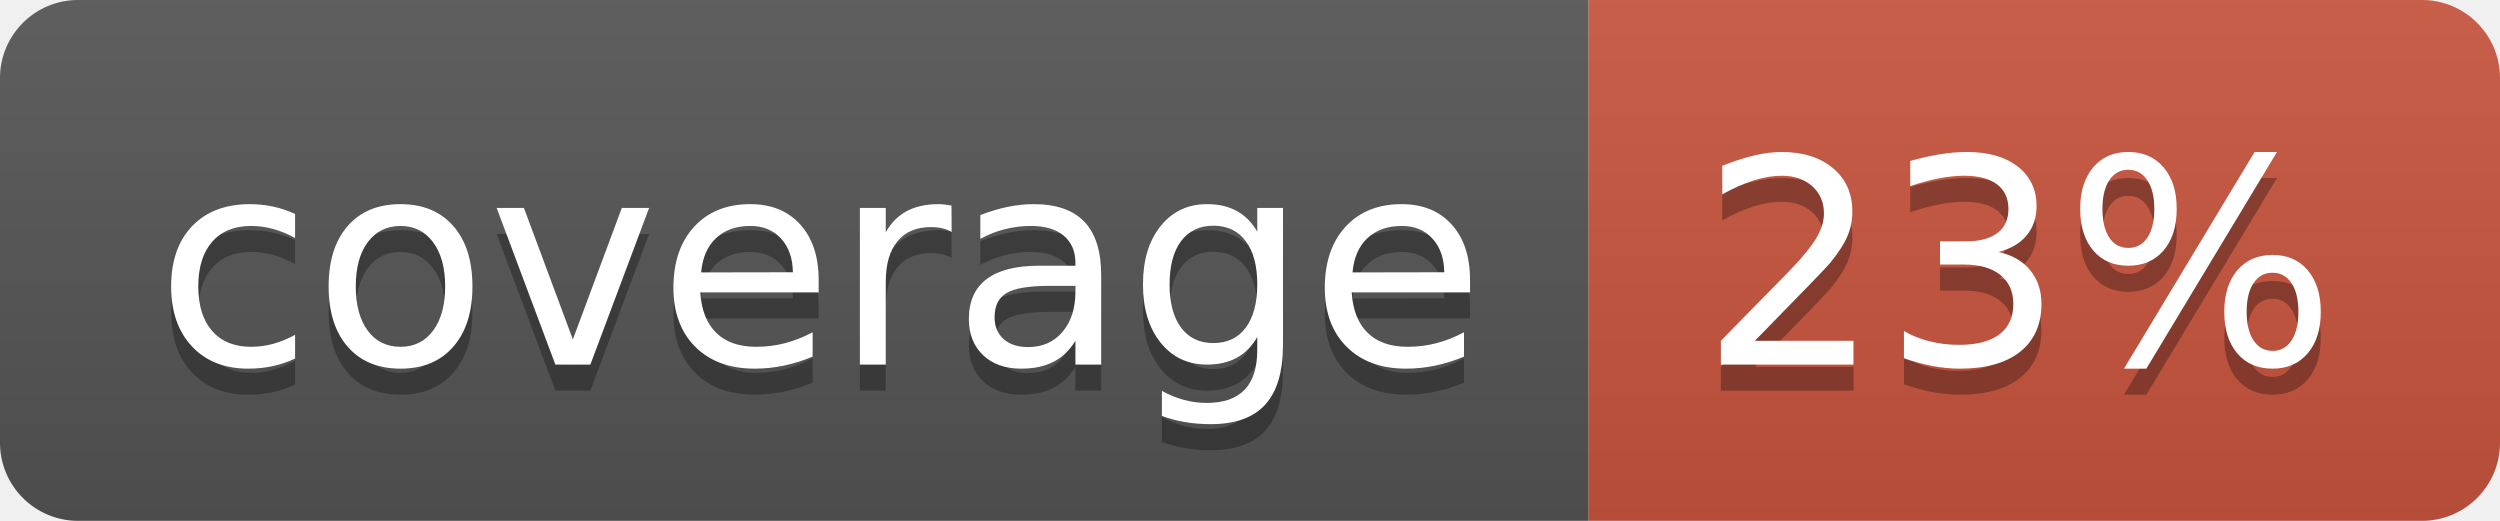
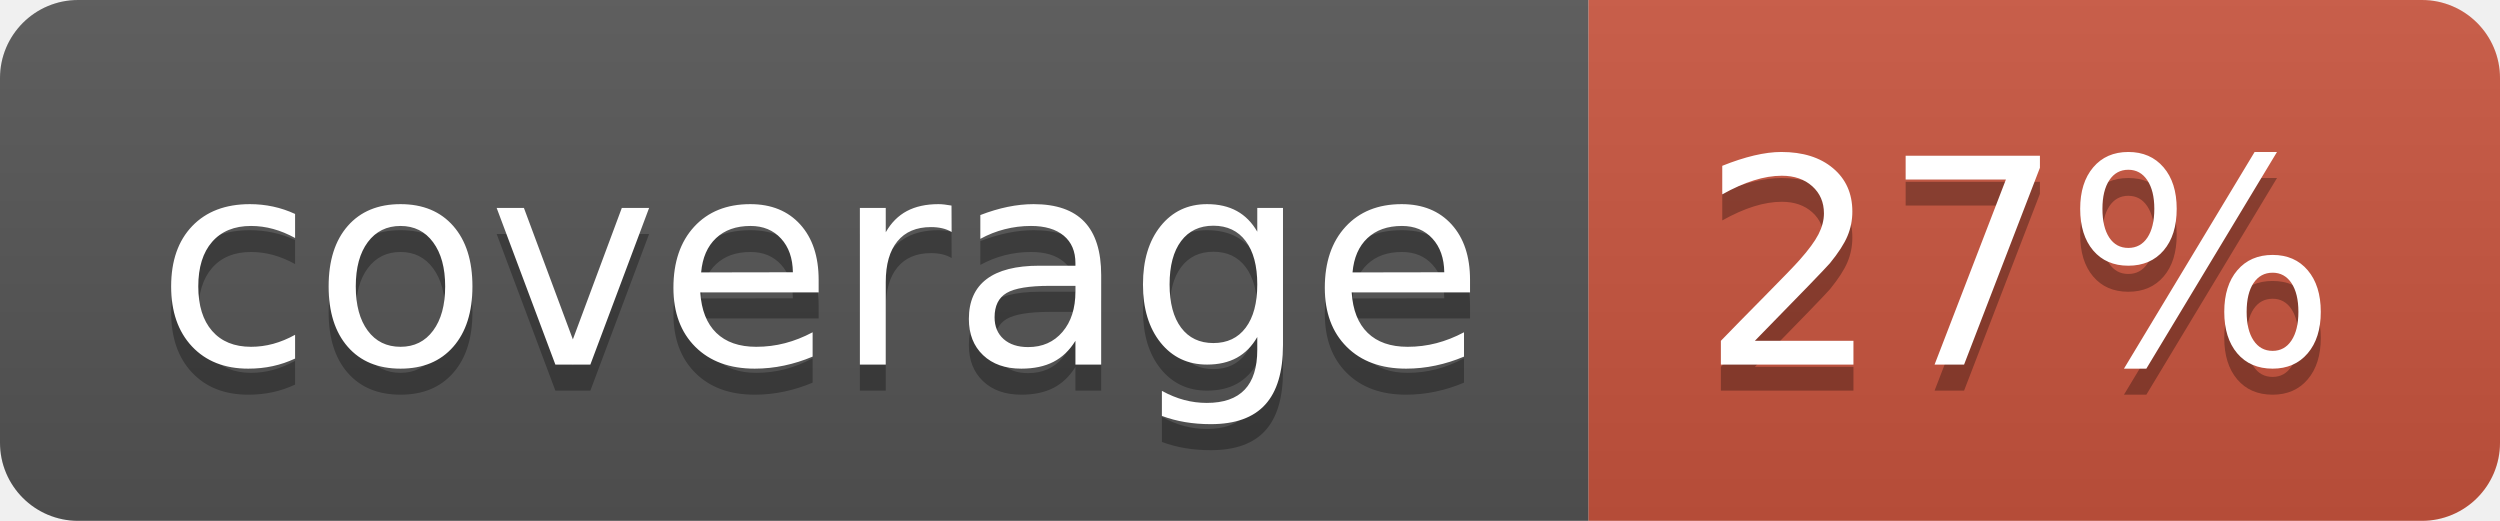
<svg xmlns="http://www.w3.org/2000/svg" width="96" height="20">
  <linearGradient id="b" x2="0" y2="100%">
    <stop offset="0" stop-color="#bbb" stop-opacity=".1" />
    <stop offset="1" stop-opacity=".1" />
  </linearGradient>
  <clipPath id="a">
    <rect width="96" height="20" rx="3" fill="#fff" />
  </clipPath>
  <g clip-path="url(#a)">
    <path fill="#555" d="M0 0h61v20H0z" />
    <path fill="#CA553E" d="M61 0h35v20H61z" />
    <path fill="url(#b)" d="M0 0h96v20H0z" />
  </g>
  <g fill="#fff" text-anchor="middle" font-family="DejaVu Sans,Verdana,Geneva,sans-serif" font-size="110">
    <text x="315" y="150" fill="#010101" fill-opacity=".3" transform="scale(.1)" textLength="510">coverage</text>
    <text x="315" y="140" transform="scale(.1)" textLength="510">coverage</text>
-     <text x="775" y="150" fill="#010101" fill-opacity=".3" transform="scale(.1)" textLength="250">23%</text>
-     <text x="775" y="140" transform="scale(.1)" textLength="250">23%</text>
+     <text x="775" y="150" fill="#010101" fill-opacity=".3" transform="scale(.1)" textLength="250">27%</text>
+     <text x="775" y="140" transform="scale(.1)" textLength="250">27%</text>
  </g>
</svg>
